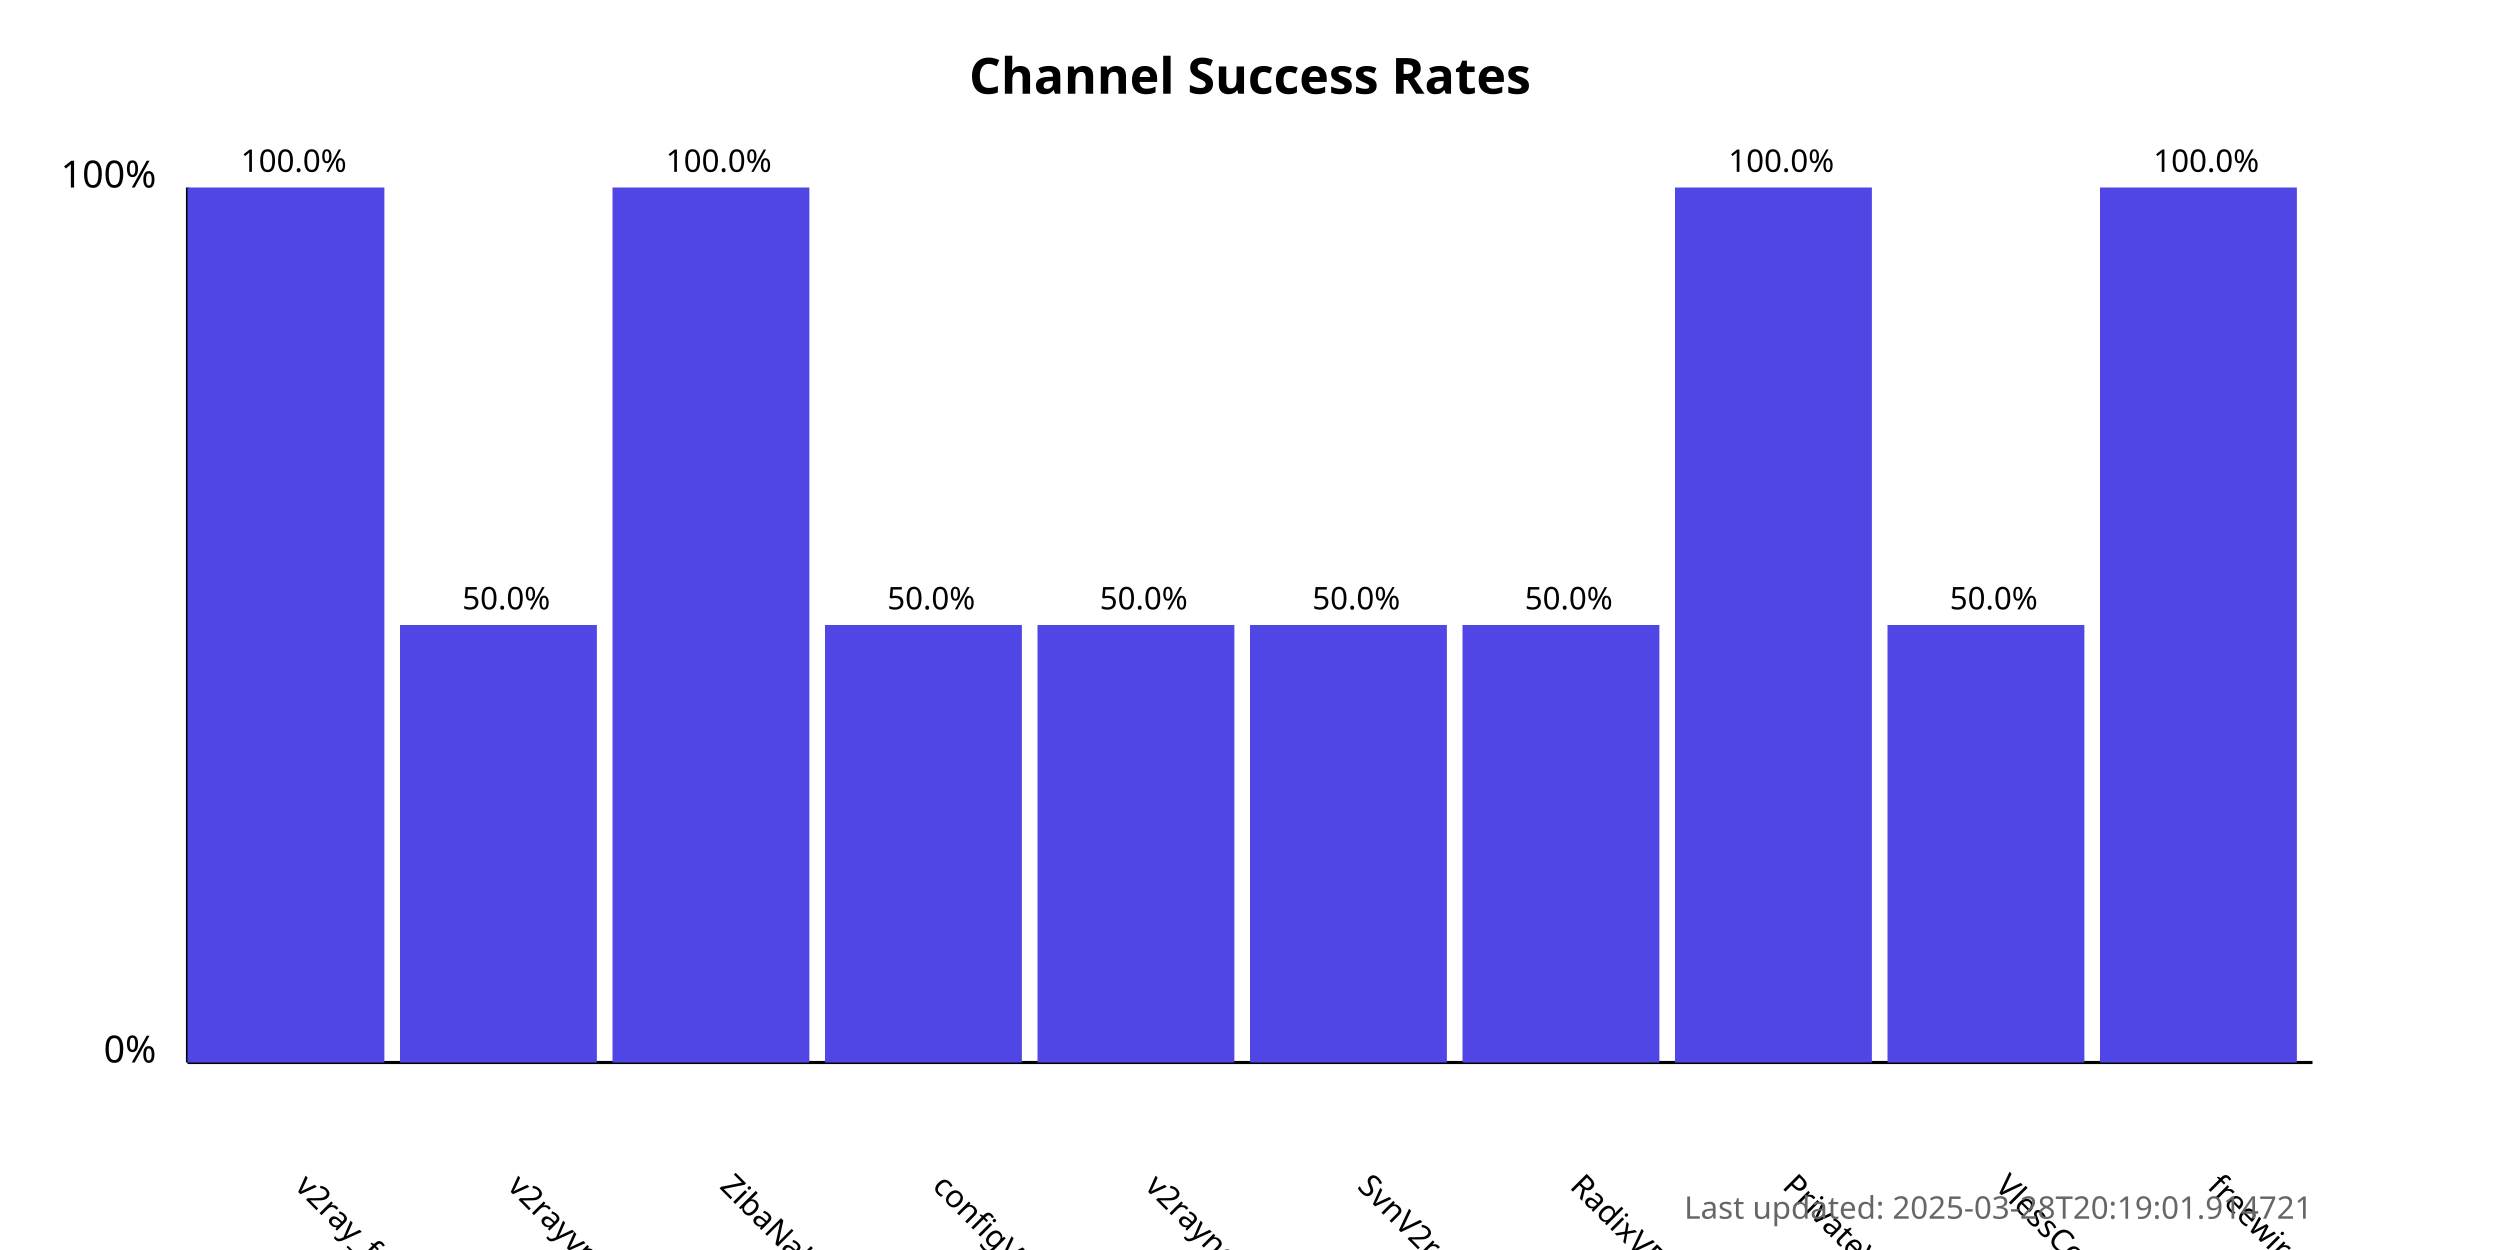
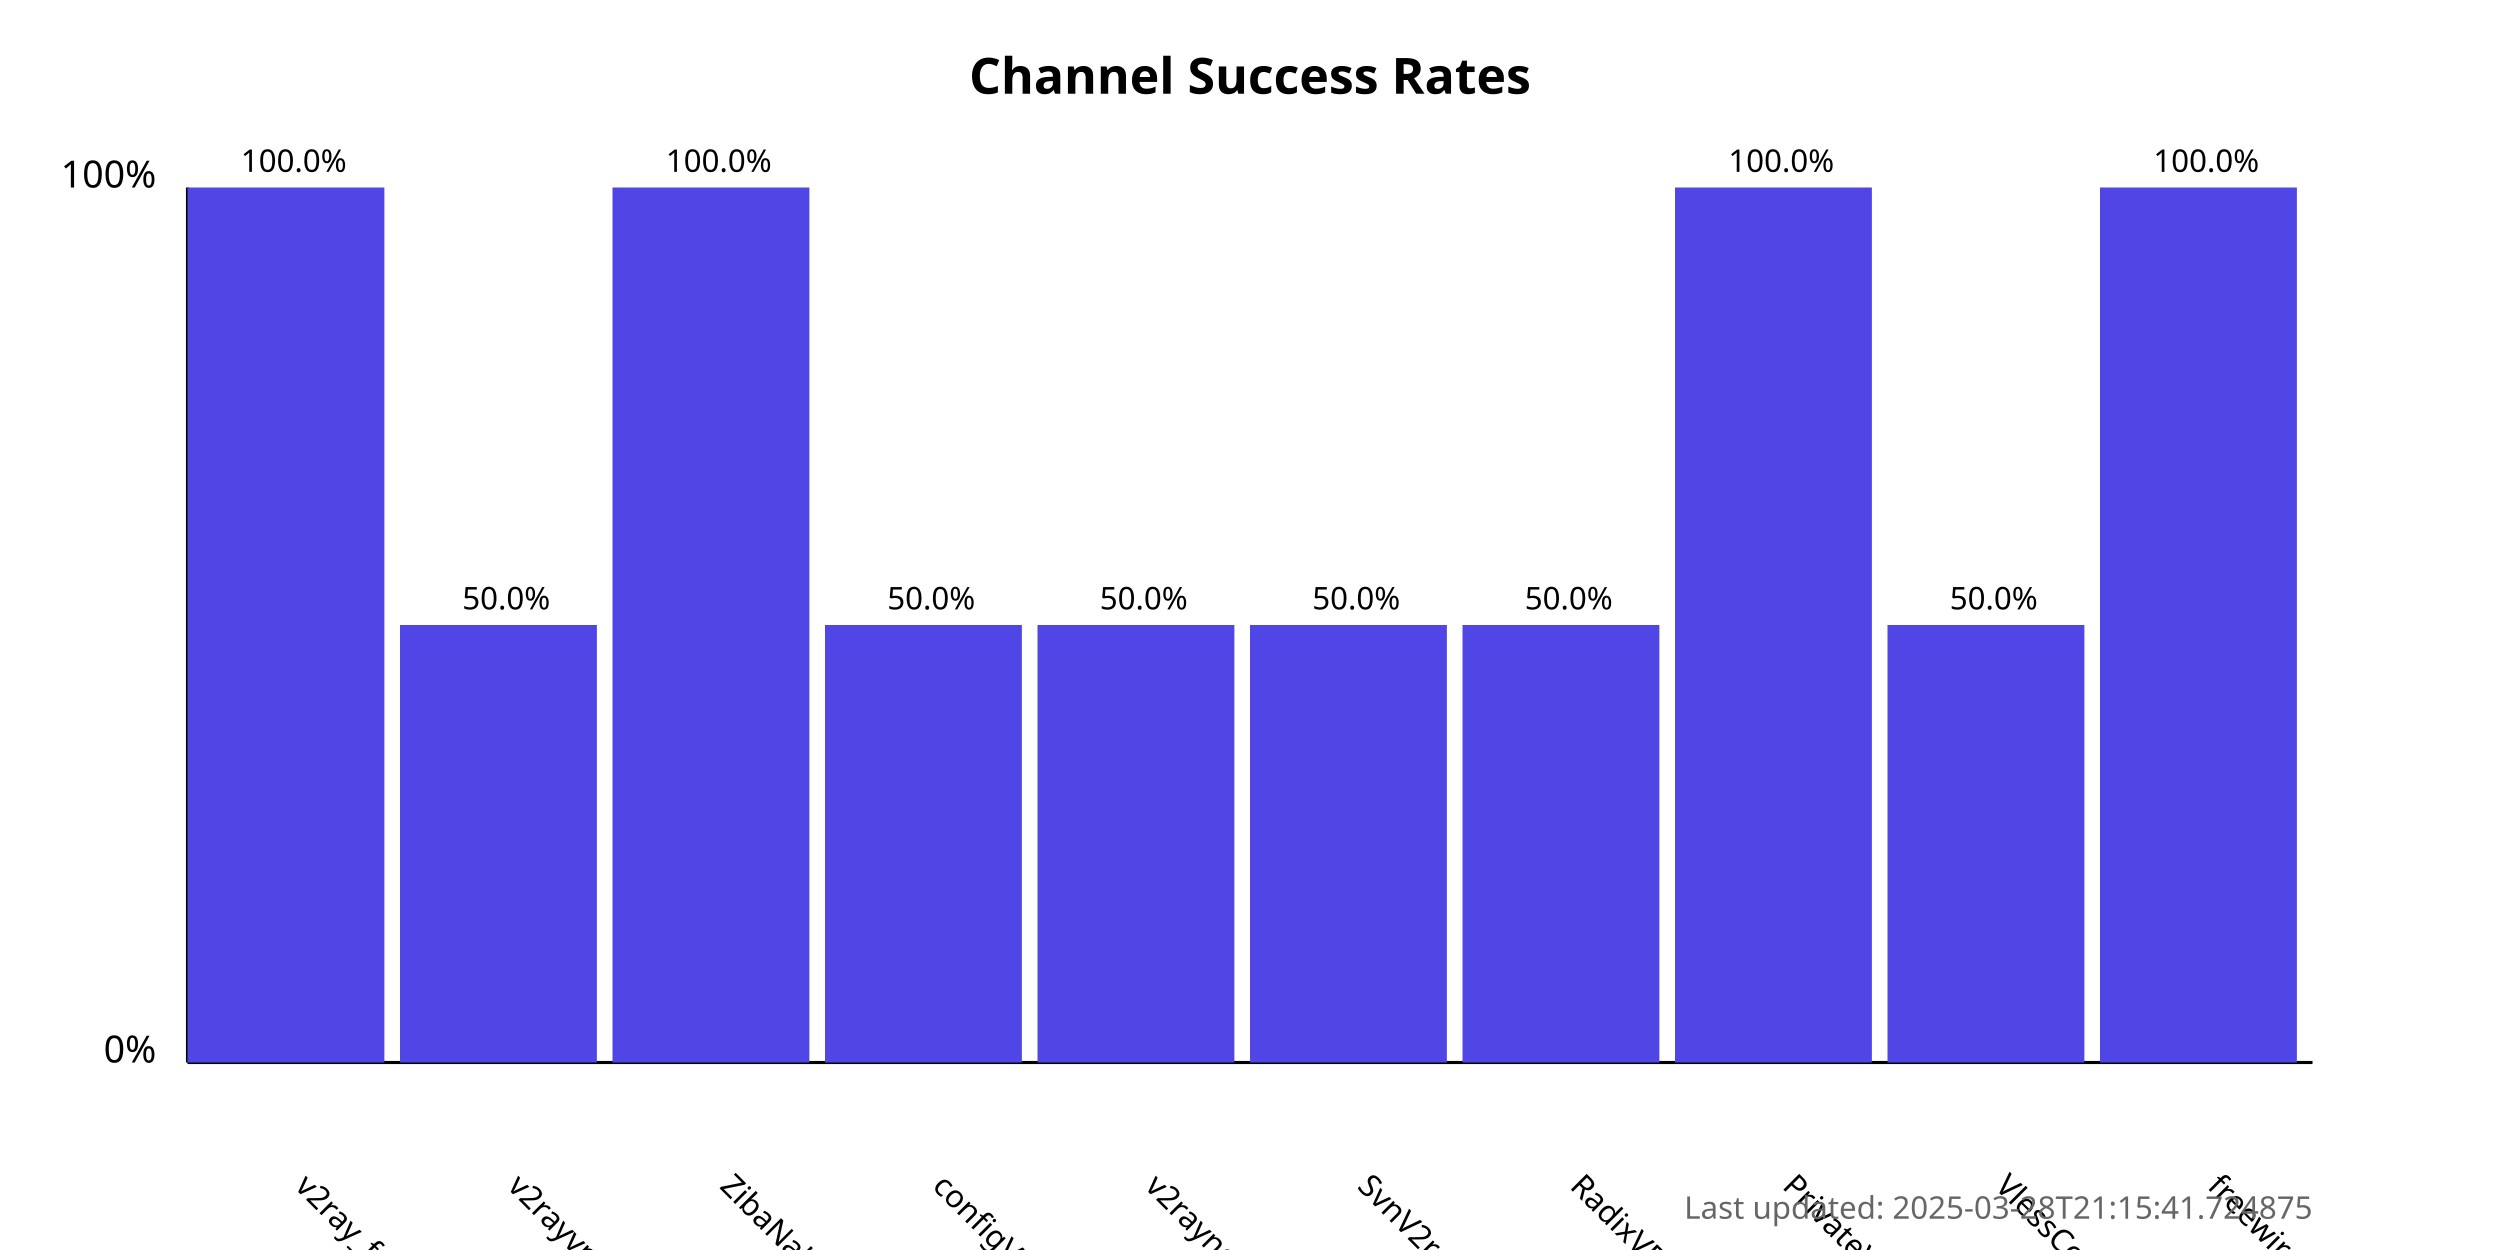
<svg xmlns="http://www.w3.org/2000/svg" width="800" height="400">
  <style>
            .chart-title { font: bold 16px sans-serif; }
            .axis-label { font: 12px sans-serif; }
            .tick-label { font: 10px sans-serif; }
            .bar { fill: #4f46e5; }
            .bar:hover { fill: #6366f1; }
            .timestamp { font: 10px sans-serif; fill: #666; }
        </style>
  <text x="400.0" y="30" text-anchor="middle" class="chart-title">
            Channel Success Rates
        </text>
  <line x1="60" y1="340" x2="60" y2="60" stroke="black" stroke-width="1" />
  <line x1="60" y1="340" x2="740" y2="340" stroke="black" stroke-width="1" />
  <text x="50" y="340" text-anchor="end" class="axis-label">0%</text>
  <text x="50" y="60" text-anchor="end" class="axis-label">100%</text>
  <g>
    <rect x="60" y="60.0" width="63.0" height="280.0" class="bar" />
    <text x="94.0" y="380" transform="rotate(45, 94.0, 380)" text-anchor="start" class="tick-label">
                v2ray_free_conf
            </text>
    <text x="94.0" y="55.0" text-anchor="middle" class="tick-label">
                100.0%
            </text>
  </g>
  <g>
    <rect x="128.0" y="200.0" width="63.0" height="140.0" class="bar" />
    <text x="162.0" y="380" transform="rotate(45, 162.0, 380)" text-anchor="start" class="tick-label">
                v2rayvpno
            </text>
    <text x="162.0" y="195.0" text-anchor="middle" class="tick-label">
                50.0%
            </text>
  </g>
  <g>
    <rect x="196.0" y="60.0" width="63.0" height="280.0" class="bar" />
    <text x="230.0" y="380" transform="rotate(45, 230.0, 380)" text-anchor="start" class="tick-label">
                ZibaNabz
            </text>
    <text x="230.0" y="55.0" text-anchor="middle" class="tick-label">
                100.0%
            </text>
  </g>
  <g>
    <rect x="264.0" y="200.0" width="63.0" height="140.0" class="bar" />
    <text x="298.0" y="380" transform="rotate(45, 298.0, 380)" text-anchor="start" class="tick-label">
                configV2rayForFree
            </text>
    <text x="298.0" y="195.0" text-anchor="middle" class="tick-label">
                50.0%
            </text>
  </g>
  <g>
    <rect x="332.0" y="200.0" width="63.0" height="140.0" class="bar" />
    <text x="366.0" y="380" transform="rotate(45, 366.0, 380)" text-anchor="start" class="tick-label">
                v2rayngvpn
            </text>
    <text x="366.0" y="195.0" text-anchor="middle" class="tick-label">
                50.0%
            </text>
  </g>
  <g>
    <rect x="400.0" y="200.0" width="63.0" height="140.0" class="bar" />
    <text x="434.0" y="380" transform="rotate(45, 434.0, 380)" text-anchor="start" class="tick-label">
                SvnV2ray
            </text>
    <text x="434.0" y="195.0" text-anchor="middle" class="tick-label">
                50.0%
            </text>
  </g>
  <g>
    <rect x="468.0" y="200.0" width="63.0" height="140.0" class="bar" />
    <text x="502.0" y="380" transform="rotate(45, 502.0, 380)" text-anchor="start" class="tick-label">
                RadixVPN
            </text>
    <text x="502.0" y="195.0" text-anchor="middle" class="tick-label">
                50.0%
            </text>
  </g>
  <g>
    <rect x="536.0" y="60.0" width="63.0" height="280.0" class="bar" />
    <text x="570.0" y="380" transform="rotate(45, 570.0, 380)" text-anchor="start" class="tick-label">
                PrivateVPNs
            </text>
    <text x="570.0" y="55.0" text-anchor="middle" class="tick-label">
                100.0%
            </text>
  </g>
  <g>
    <rect x="604.0" y="200.0" width="63.0" height="140.0" class="bar" />
    <text x="638.0" y="380" transform="rotate(45, 638.0, 380)" text-anchor="start" class="tick-label">
                VlessConfig
            </text>
    <text x="638.0" y="195.0" text-anchor="middle" class="tick-label">
                50.0%
            </text>
  </g>
  <g>
    <rect x="672.0" y="60.0" width="63.0" height="280.0" class="bar" />
    <text x="706.0" y="380" transform="rotate(45, 706.0, 380)" text-anchor="start" class="tick-label">
                freewireguard
            </text>
    <text x="706.0" y="55.0" text-anchor="middle" class="tick-label">
                100.0%
            </text>
  </g>
  <text x="740" y="390" text-anchor="end" class="timestamp">
-             Last updated: 2025-03-28T20:19:01.914721
+             Last updated: 2025-03-28T21:15:41.724875
        </text>
</svg>
